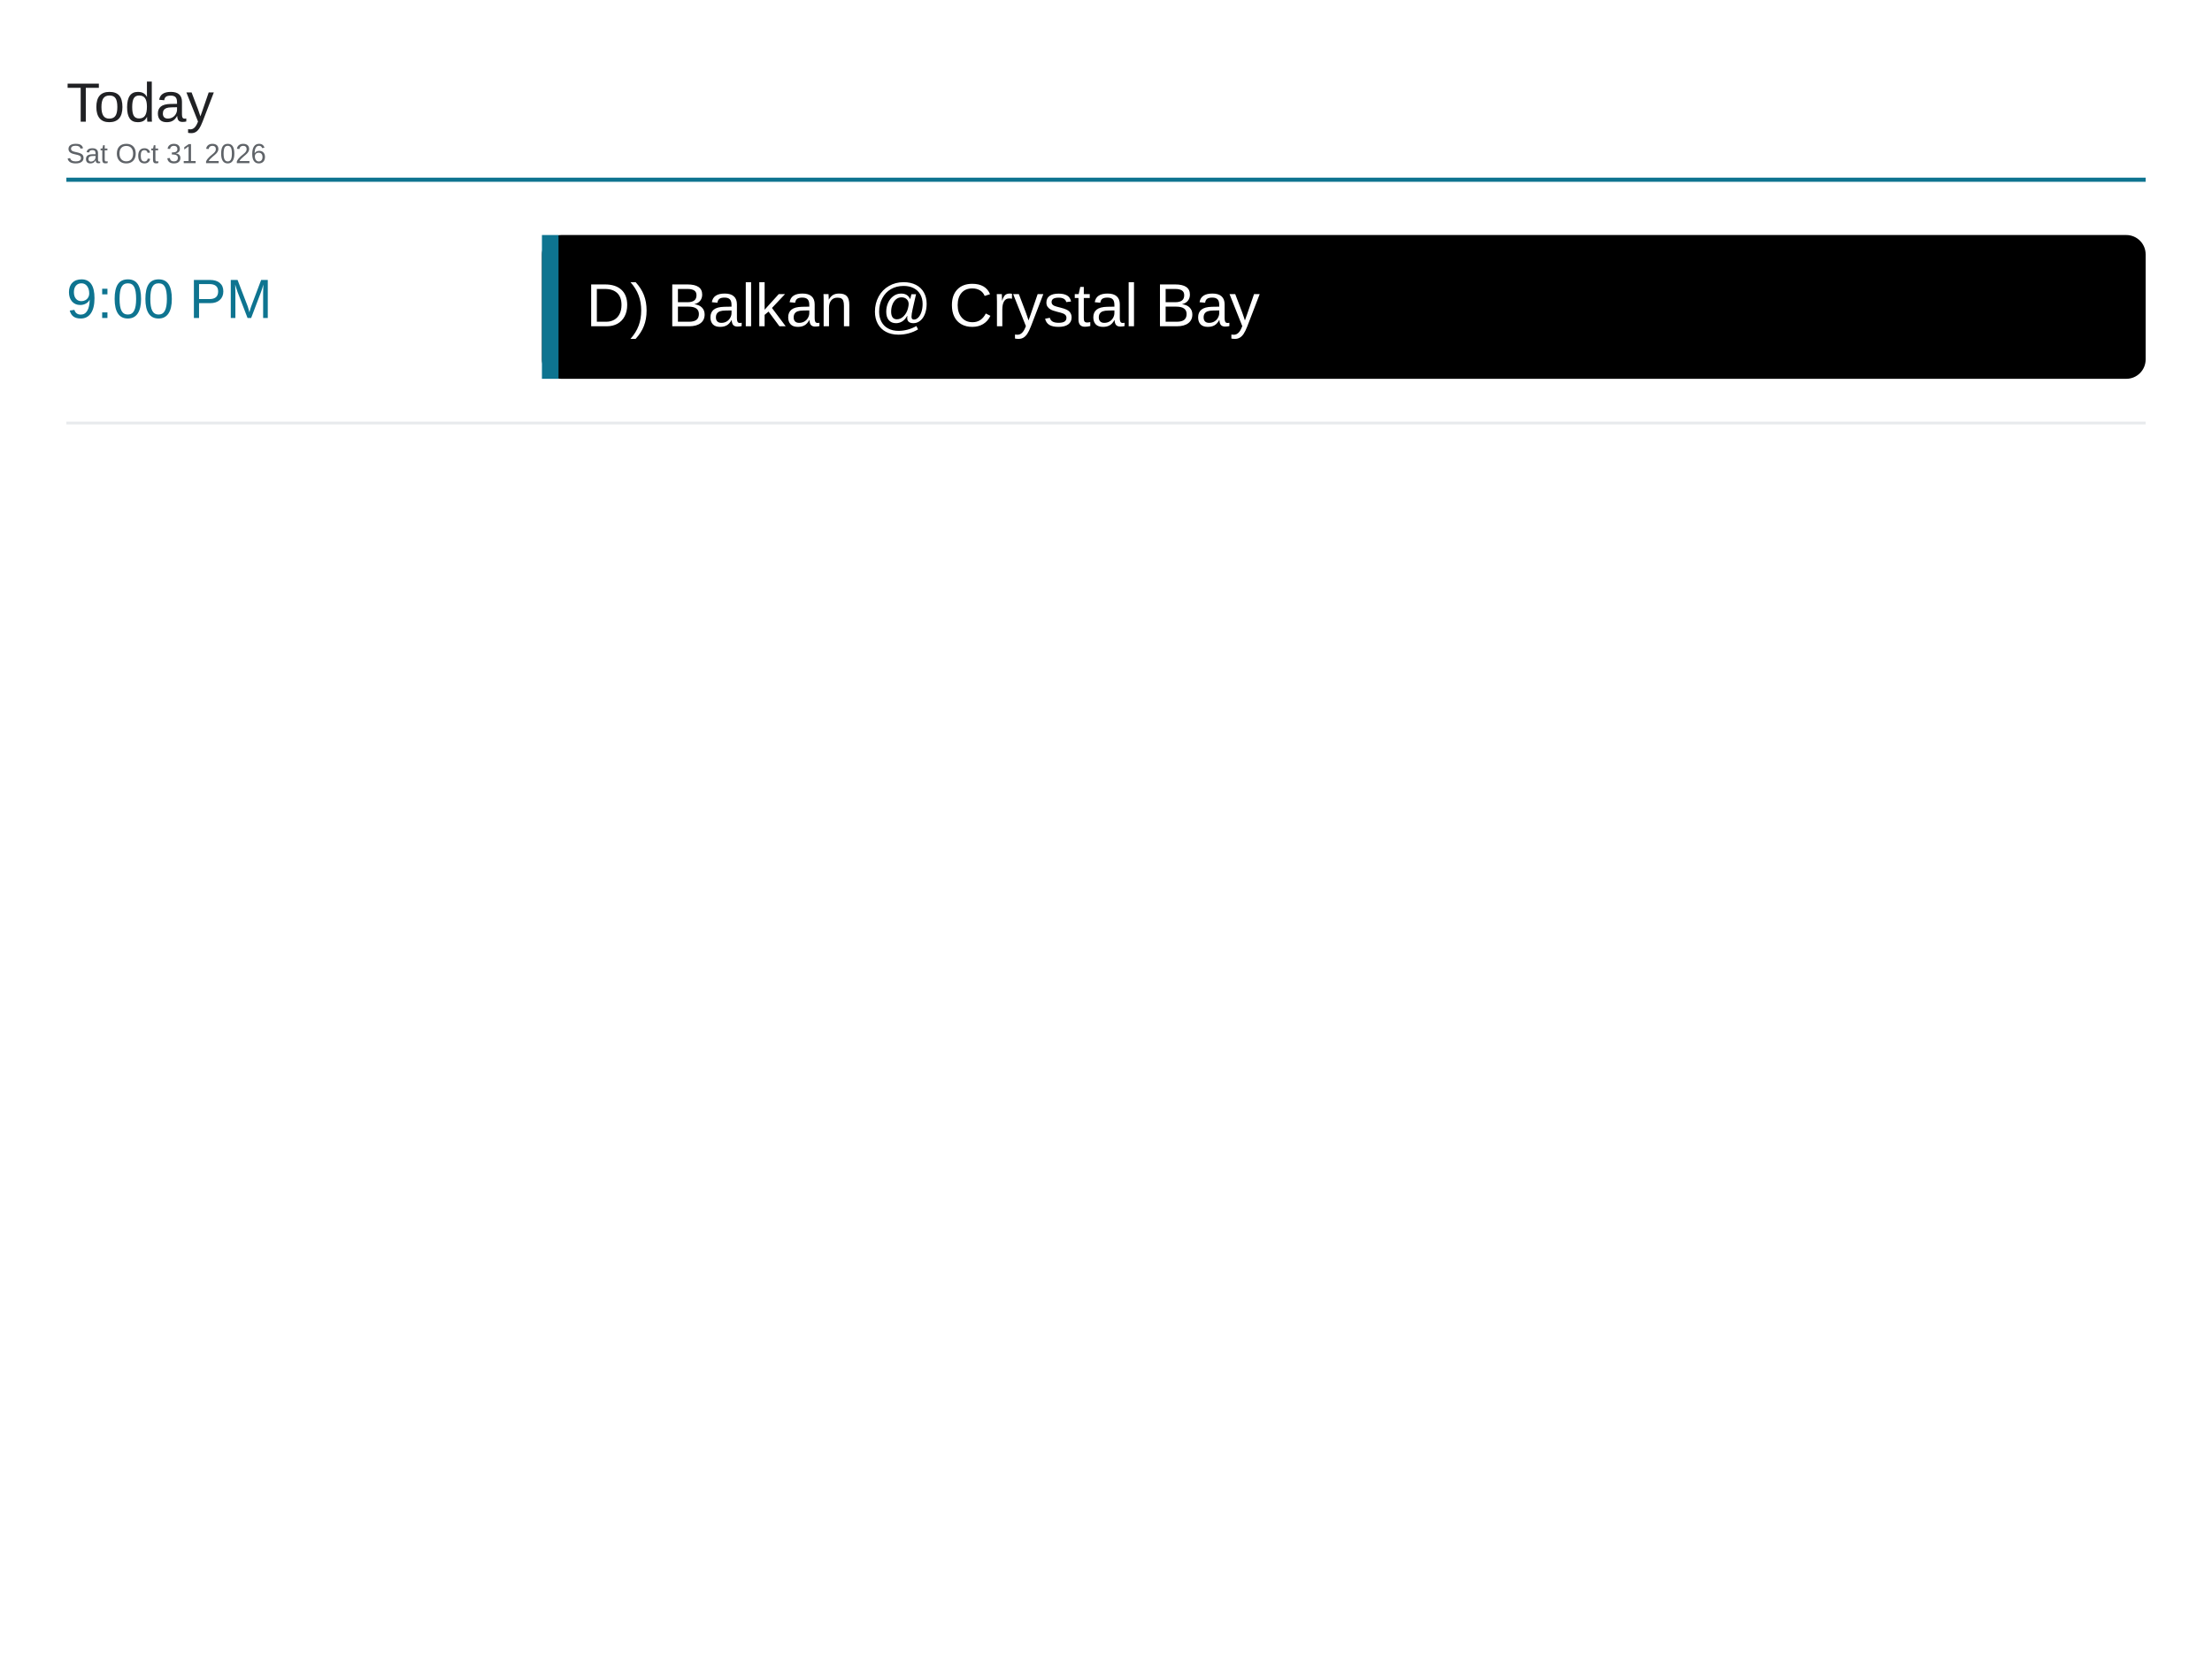
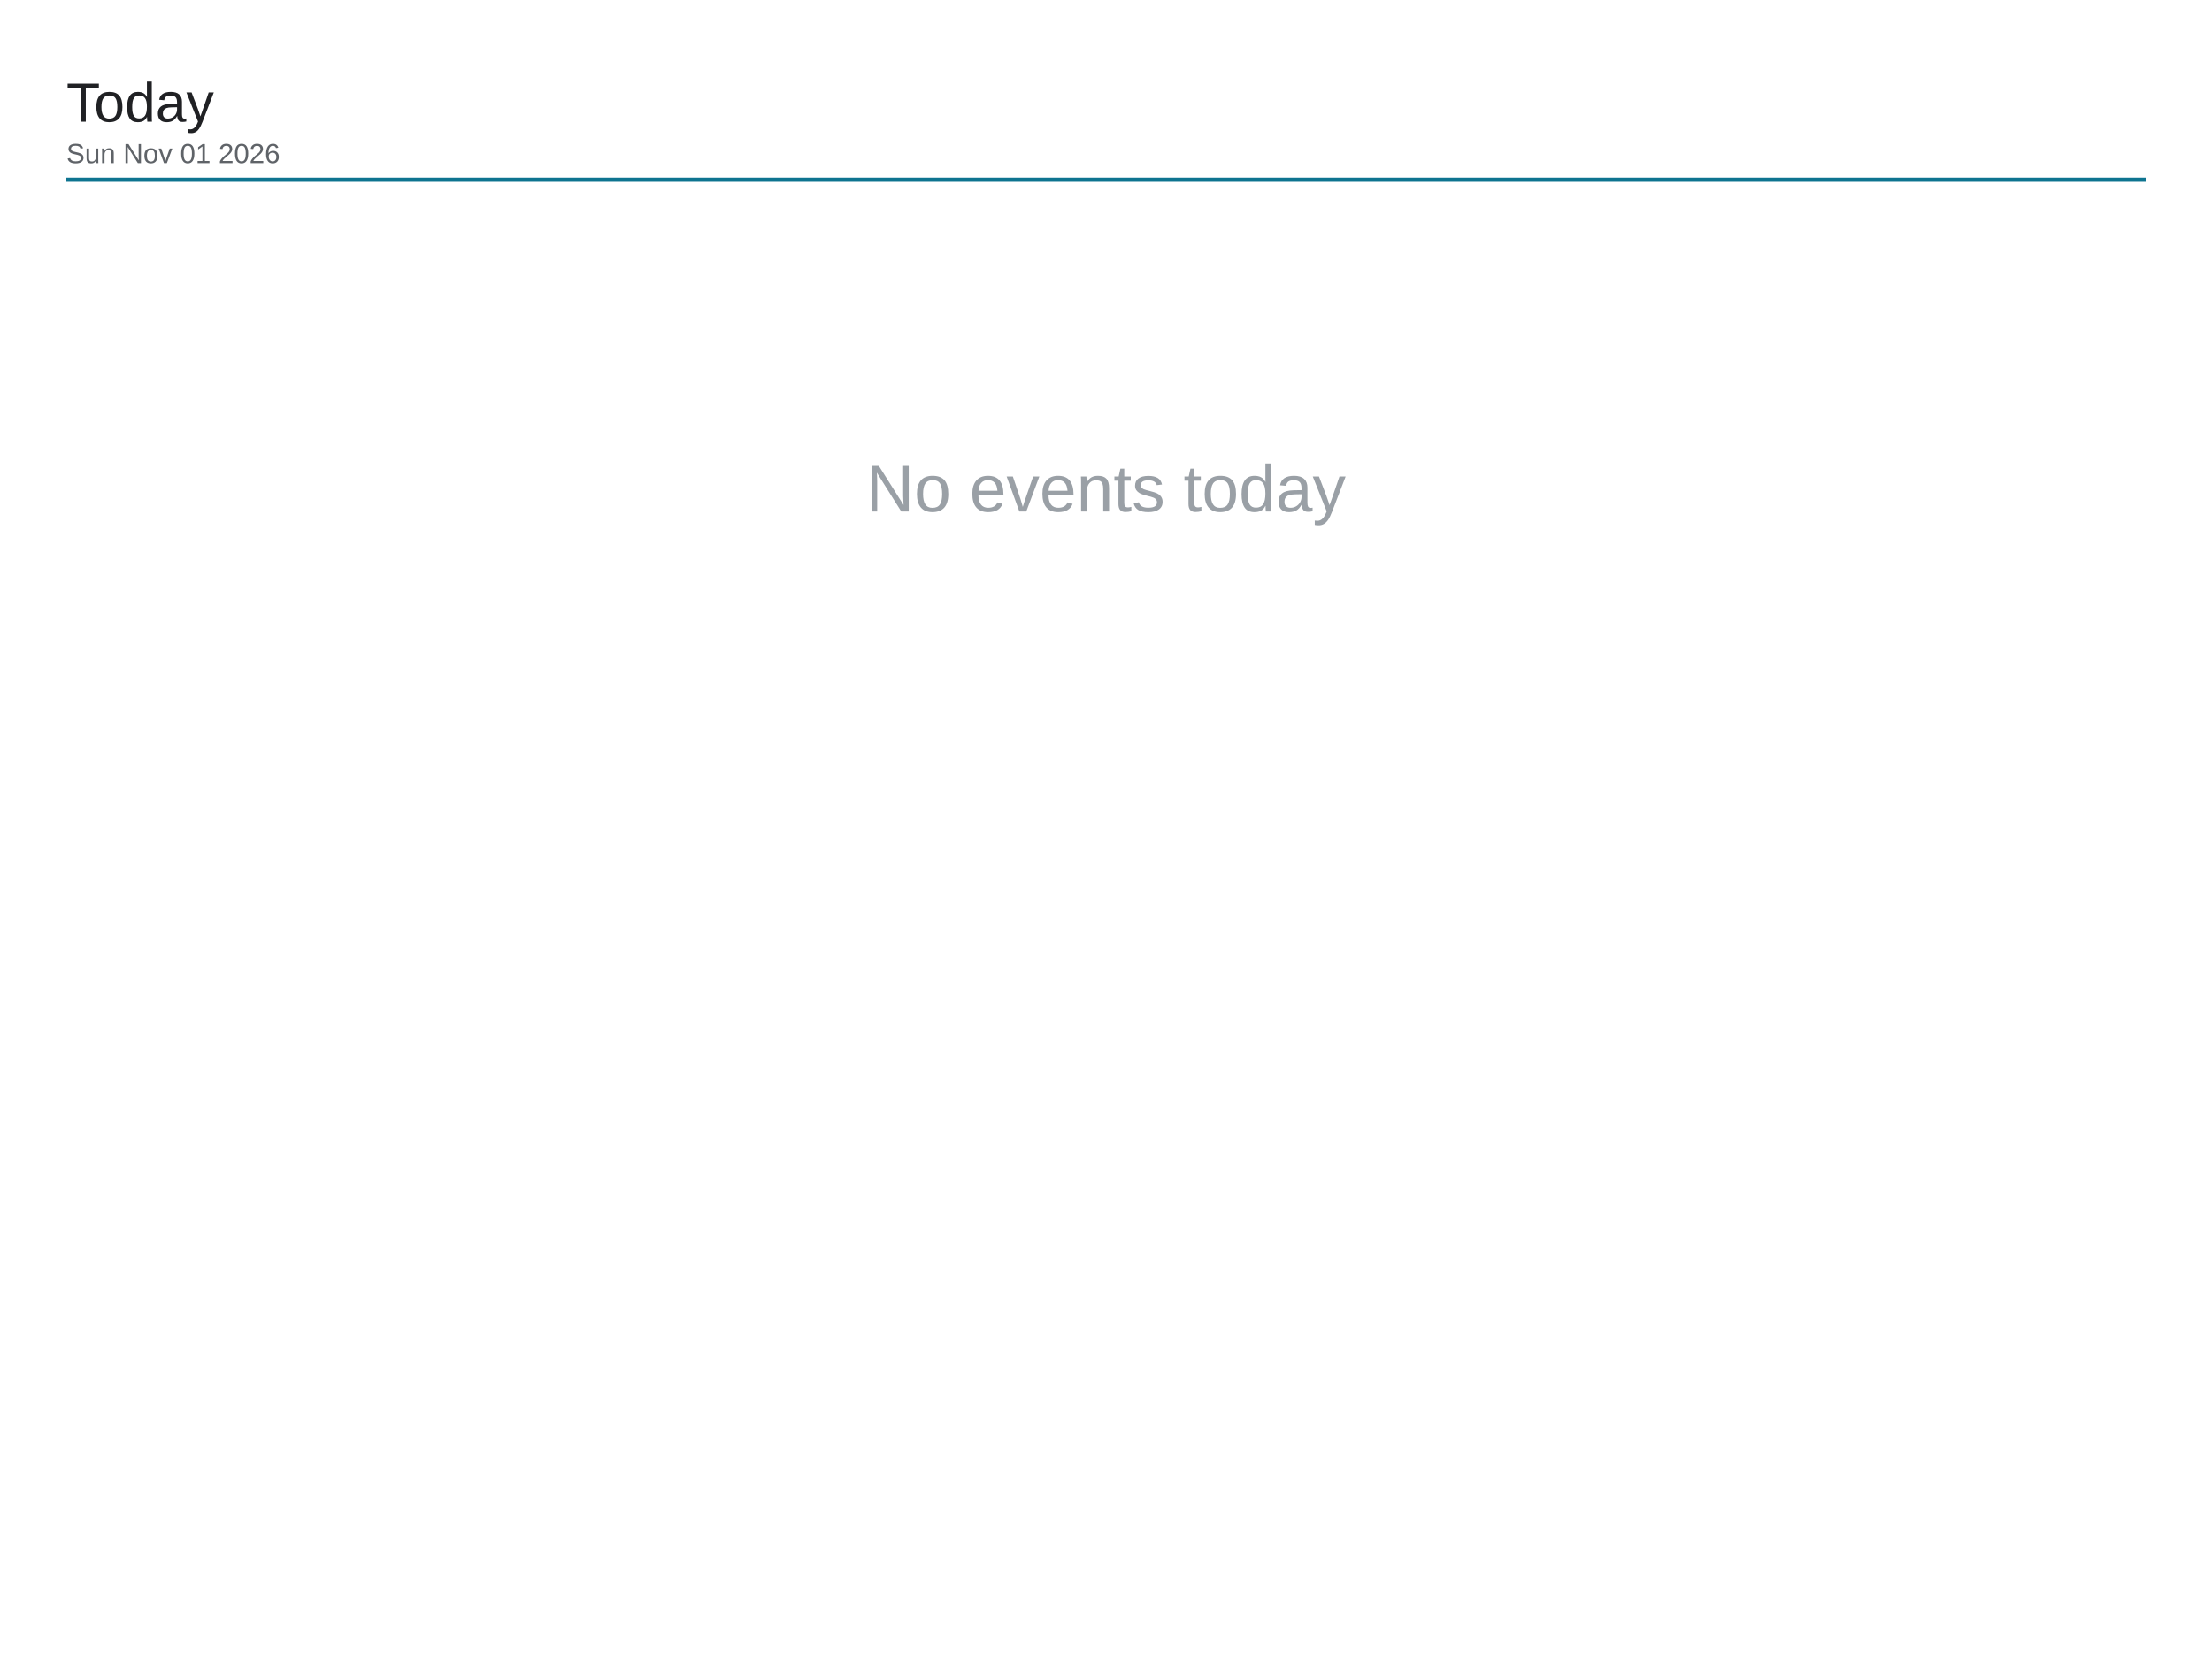
<svg xmlns="http://www.w3.org/2000/svg" viewBox="0 0 1600 1200" width="1600" height="1200">
  <rect x="0" y="0" width="1600" height="1200" fill="#ffffff" />
  <text x="48" y="88" font-family="Arial, Helvetica, sans-serif" font-size="40" font-weight="500" fill="#202124">Today</text>
-   <text x="48" y="118" font-family="Arial, Helvetica, sans-serif" font-size="20" fill="#5f6368">Sat Oct 31 2026</text>
+   <text x="48" y="118" font-family="Arial, Helvetica, sans-serif" font-size="20" fill="#5f6368">Sun Nov 01 2026</text>
  <line x1="48" y1="130" x2="1552" y2="130" stroke="#0e7490" stroke-width="3" />
-   <text x="48" y="230" font-family="Arial, Helvetica, sans-serif" font-size="40" font-weight="500" fill="#0e7490">9:00 PM</text>
-   <rect x="392" y="170" width="1160" height="104" rx="14" fill="#000000" />
-   <rect x="392" y="170" width="12" height="104" fill="#0e7490" />
-   <text x="424" y="236" font-family="Arial, Helvetica, sans-serif" font-size="44" fill="#ffffff">D) Balkan @ Crystal Bay</text>
-   <line x1="48" y1="306" x2="1552" y2="306" stroke="#e8eaed" stroke-width="2" />
+   <text x="800" y="370" font-family="Arial, Helvetica, sans-serif" font-size="48" fill="#9aa0a6" text-anchor="middle">No events today</text>
</svg>
